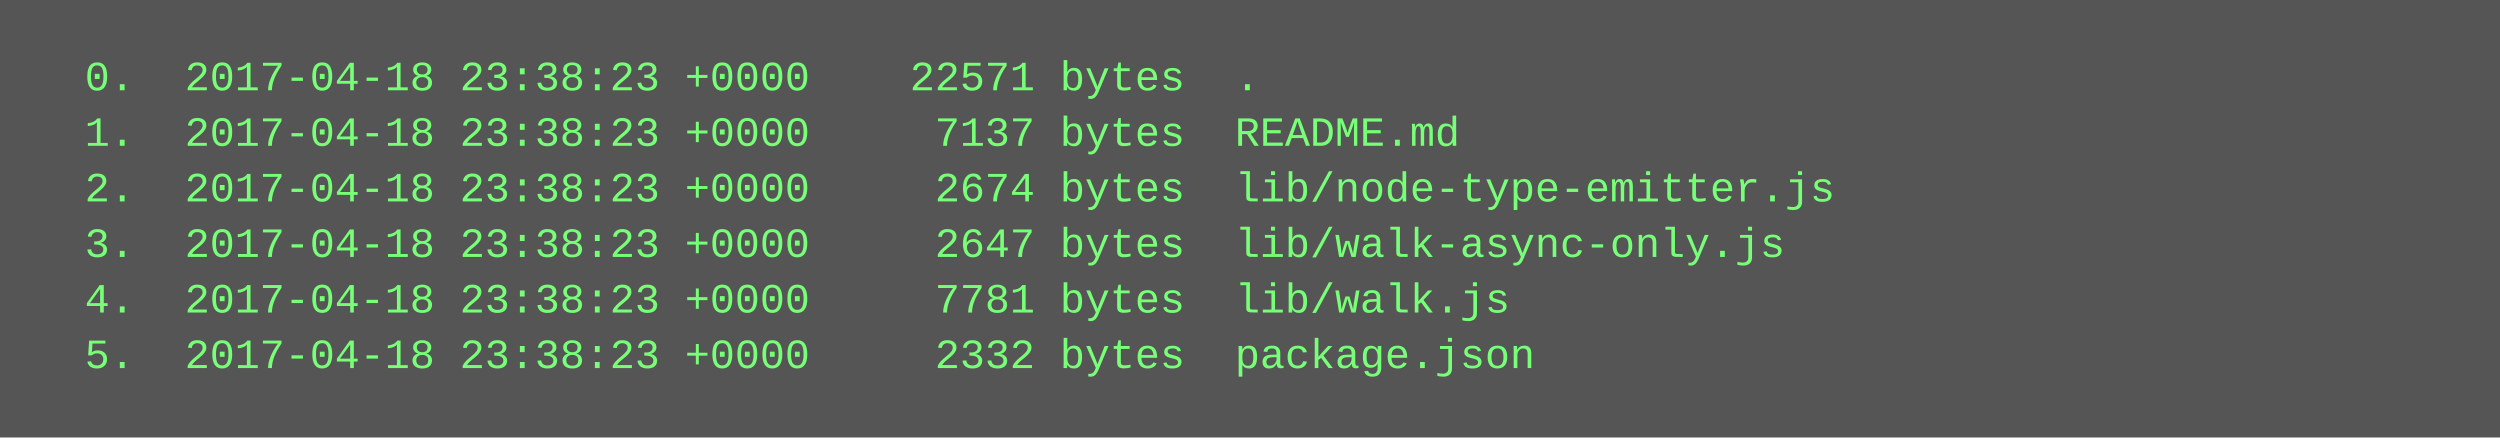
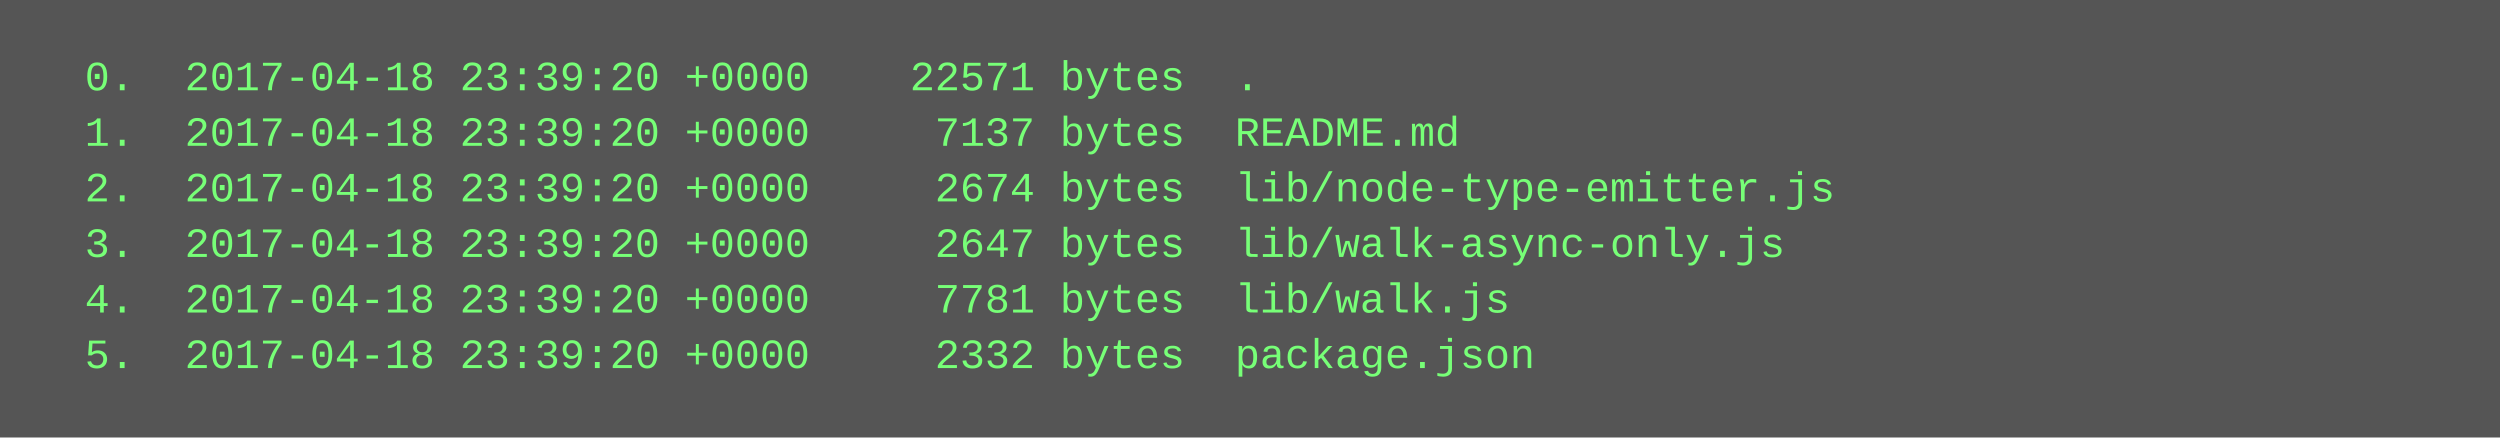
<svg xmlns="http://www.w3.org/2000/svg" height="126" width="720">
  <rect height="126" fill="#555" width="720" />
  <text fill="#7f7" font-family="Courier New" font-size="12" xml:space="preserve">
-     <tspan x="10" y="26">  0.  2017-04-18 23:38:23 +0000    22571 bytes  .</tspan>
-     <tspan x="10" y="42">  1.  2017-04-18 23:38:23 +0000     7137 bytes  README.md</tspan>
-     <tspan x="10" y="58">  2.  2017-04-18 23:38:23 +0000     2674 bytes  lib/node-type-emitter.js</tspan>
-     <tspan x="10" y="74">  3.  2017-04-18 23:38:23 +0000     2647 bytes  lib/walk-async-only.js</tspan>
-     <tspan x="10" y="90">  4.  2017-04-18 23:38:23 +0000     7781 bytes  lib/walk.js</tspan>
-     <tspan x="10" y="106">  5.  2017-04-18 23:38:23 +0000     2332 bytes  package.json</tspan>
+     <tspan x="10" y="26">  0.  2017-04-18 23:39:20 +0000    22571 bytes  .</tspan>
+     <tspan x="10" y="42">  1.  2017-04-18 23:39:20 +0000     7137 bytes  README.md</tspan>
+     <tspan x="10" y="58">  2.  2017-04-18 23:39:20 +0000     2674 bytes  lib/node-type-emitter.js</tspan>
+     <tspan x="10" y="74">  3.  2017-04-18 23:39:20 +0000     2647 bytes  lib/walk-async-only.js</tspan>
+     <tspan x="10" y="90">  4.  2017-04-18 23:39:20 +0000     7781 bytes  lib/walk.js</tspan>
+     <tspan x="10" y="106">  5.  2017-04-18 23:39:20 +0000     2332 bytes  package.json</tspan>
  </text>
</svg>
